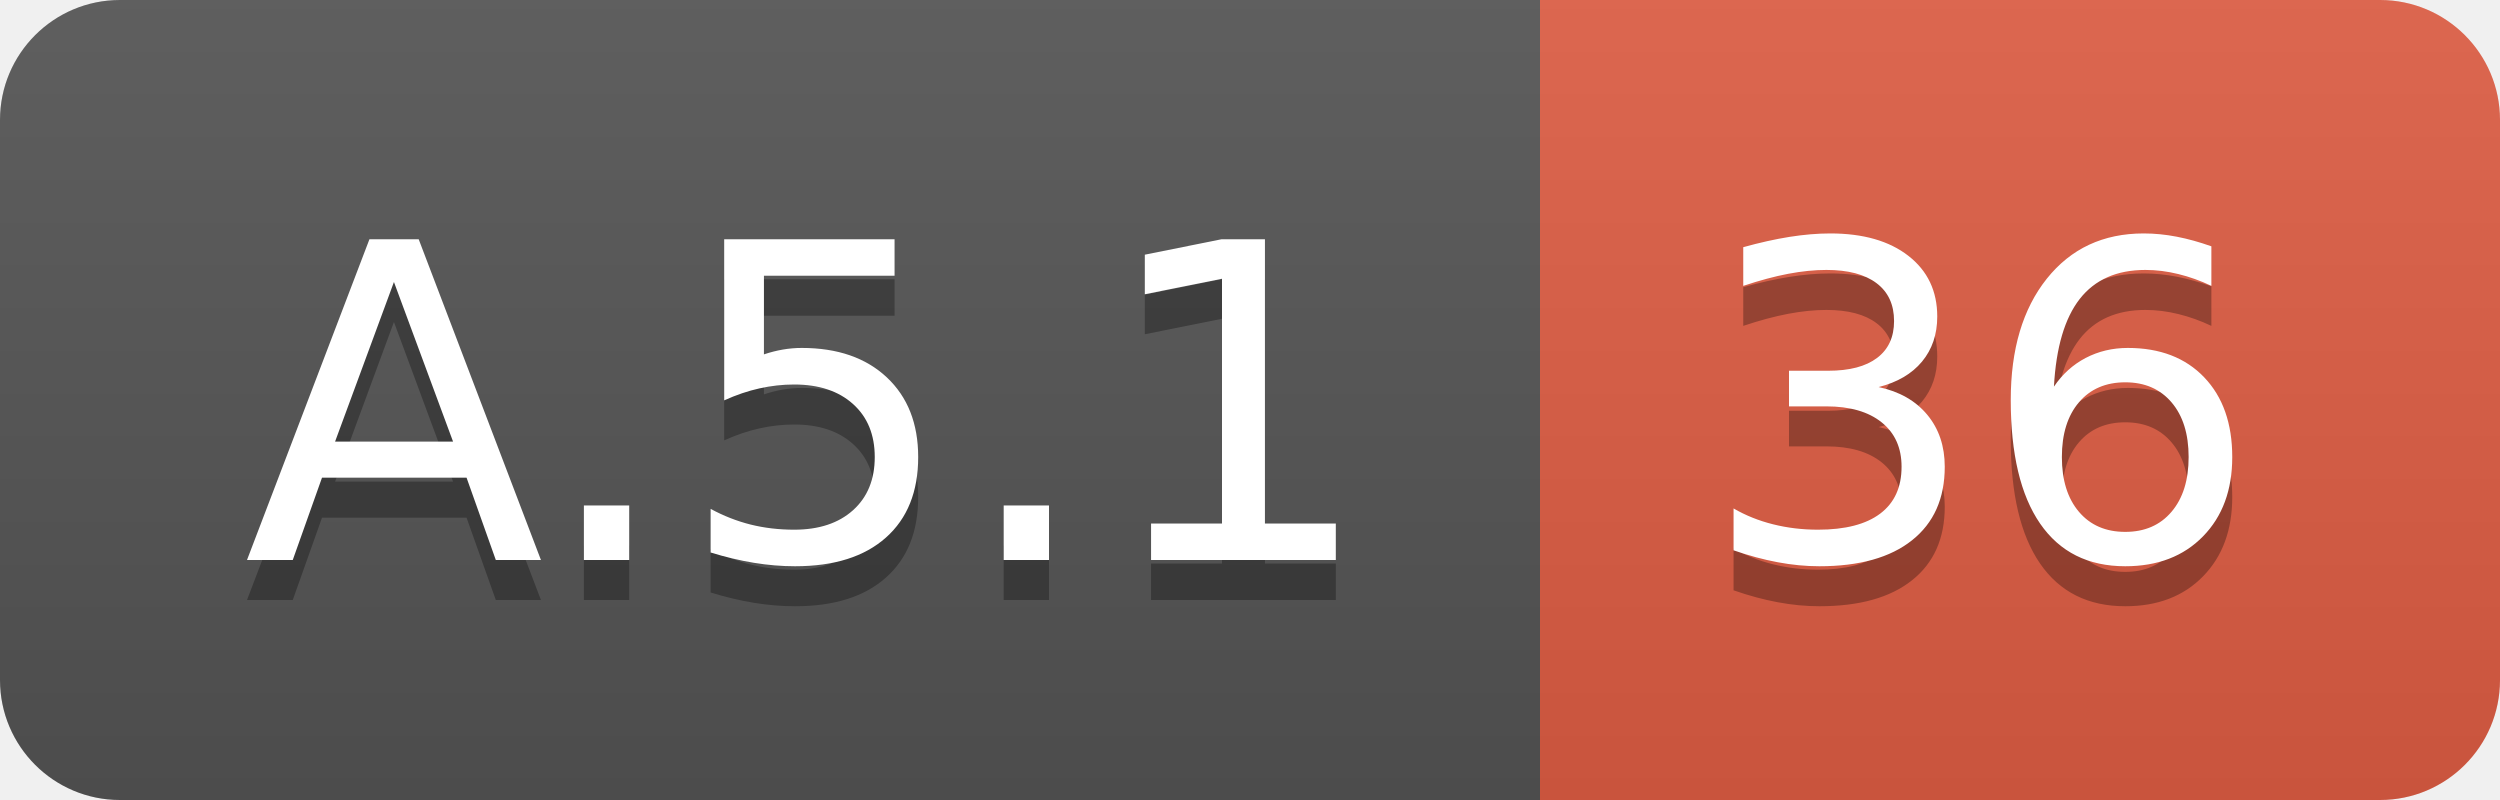
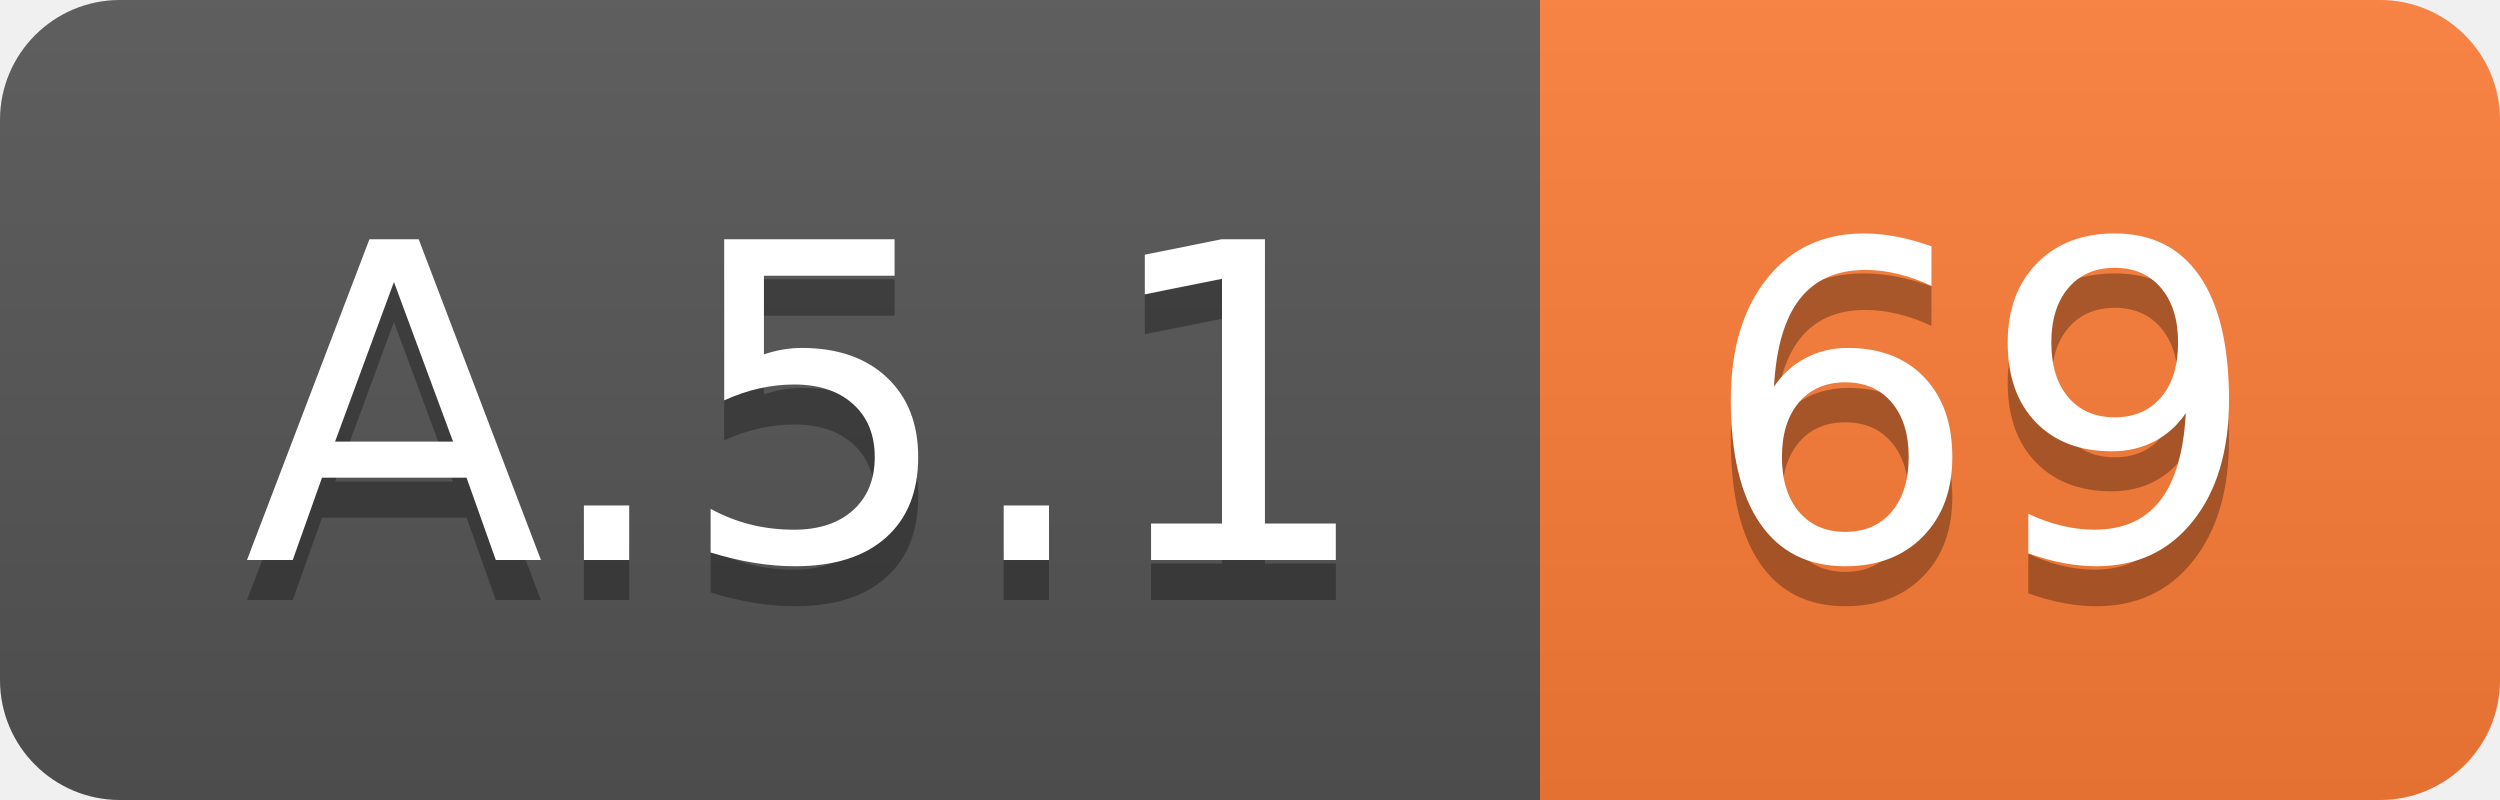
<svg xmlns="http://www.w3.org/2000/svg" width="62.5" height="20">
  <linearGradient id="smooth" x2="0" y2="100%">
    <stop offset="0" stop-color="#bbb" stop-opacity=".1" />
    <stop offset="1" stop-opacity=".1" />
  </linearGradient>
  <clipPath id="round">
    <rect width="62.5" height="20" rx="3" fill="#fff" />
  </clipPath>
  <g clip-path="url(#round)">
    <rect width="38.5" height="20" fill="#555" />
-     <rect x="38.5" width="24.0" height="20" fill="#e05d44" />
+     <rect x="38.5" width="24.0" height="20" fill="#fe7d37" />
    <rect width="62.5" height="20" fill="url(#smooth)" />
  </g>
  <g fill="#fff" text-anchor="middle" font-family="DejaVu Sans,Verdana,Geneva,sans-serif" font-size="110">
    <text x="202.5" y="150" fill="#010101" fill-opacity=".3" transform="scale(0.1)" textLength="285.0" lengthAdjust="spacing">A.5.1</text>
    <text x="202.5" y="140" transform="scale(0.1)" textLength="285.0" lengthAdjust="spacing">A.5.1</text>
-     <text x="495.0" y="150" fill="#010101" fill-opacity=".3" transform="scale(0.1)" textLength="140.0" lengthAdjust="spacing">36</text>
-     <text x="495.0" y="140" transform="scale(0.1)" textLength="140.0" lengthAdjust="spacing">36</text>
+     <text x="495.0" y="150" fill="#010101" fill-opacity=".3" transform="scale(0.1)" textLength="140.0" lengthAdjust="spacing">69</text>
+     <text x="495.0" y="140" transform="scale(0.1)" textLength="140.0" lengthAdjust="spacing">69</text>
  </g>
</svg>
